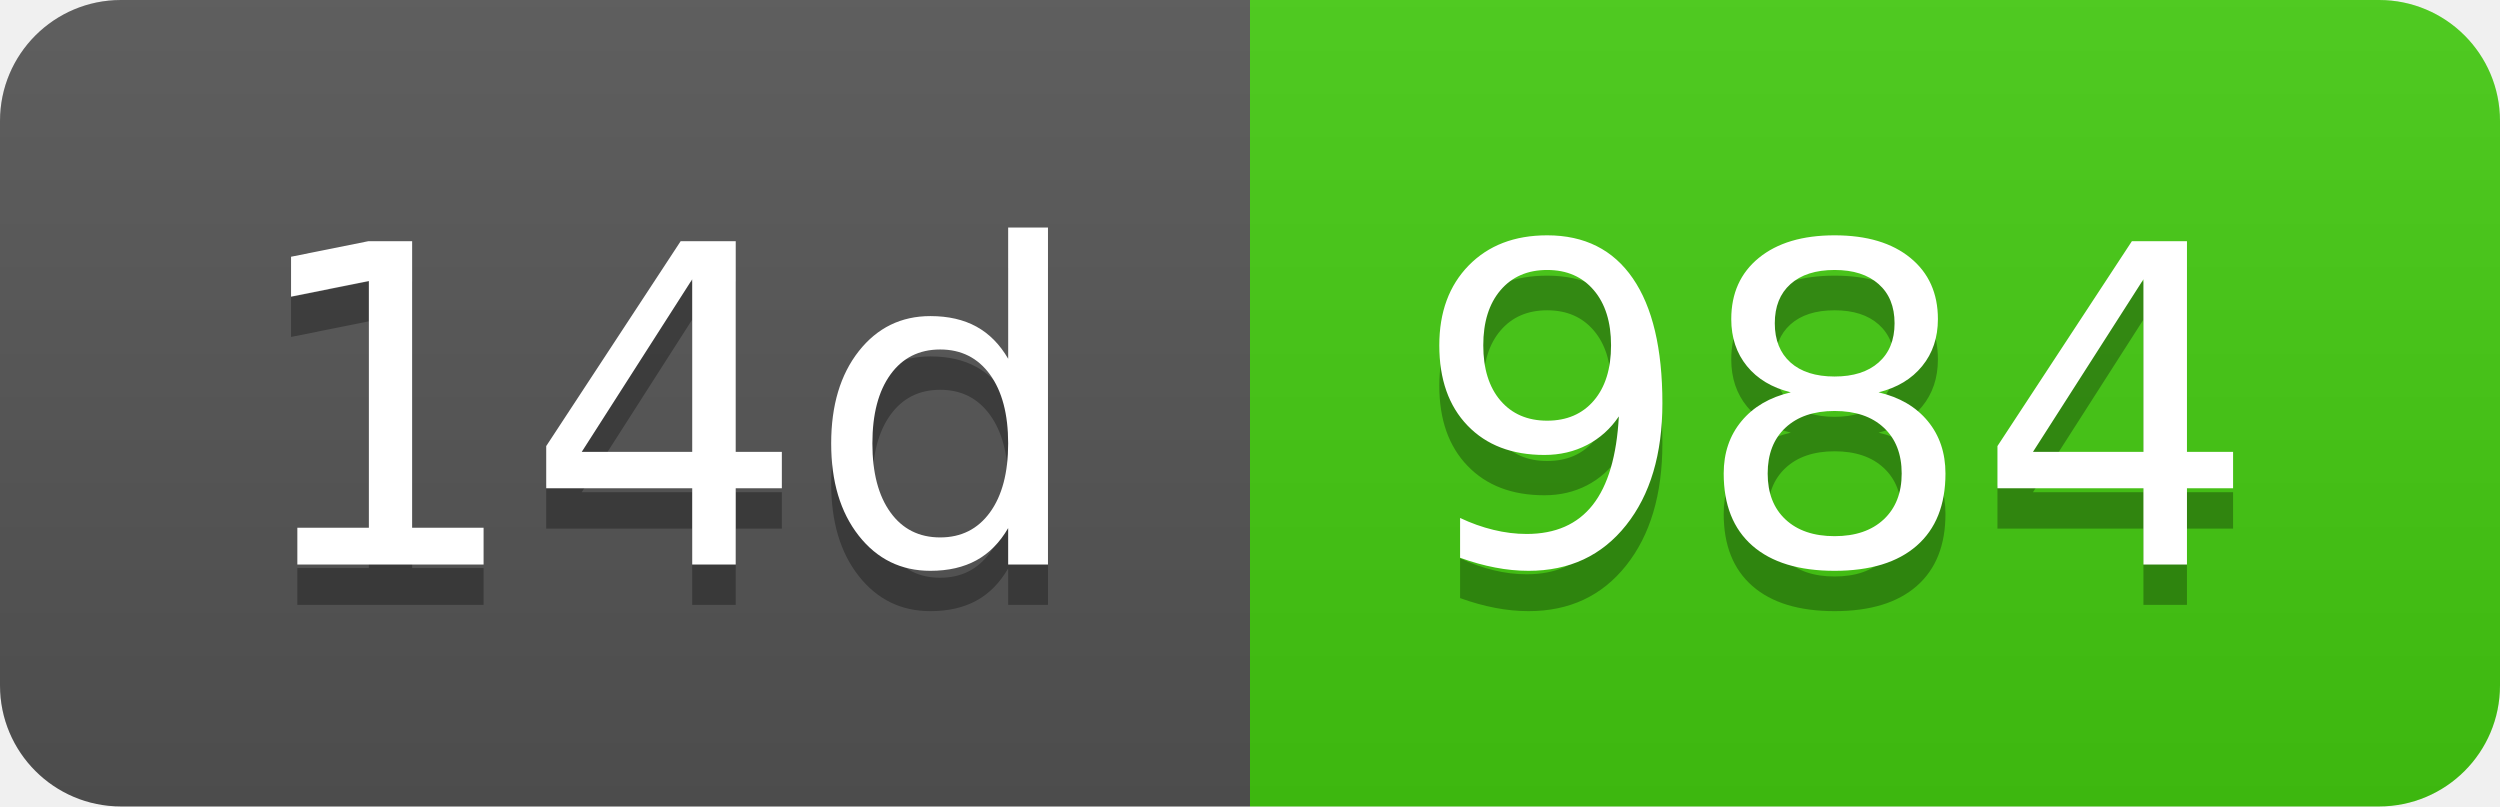
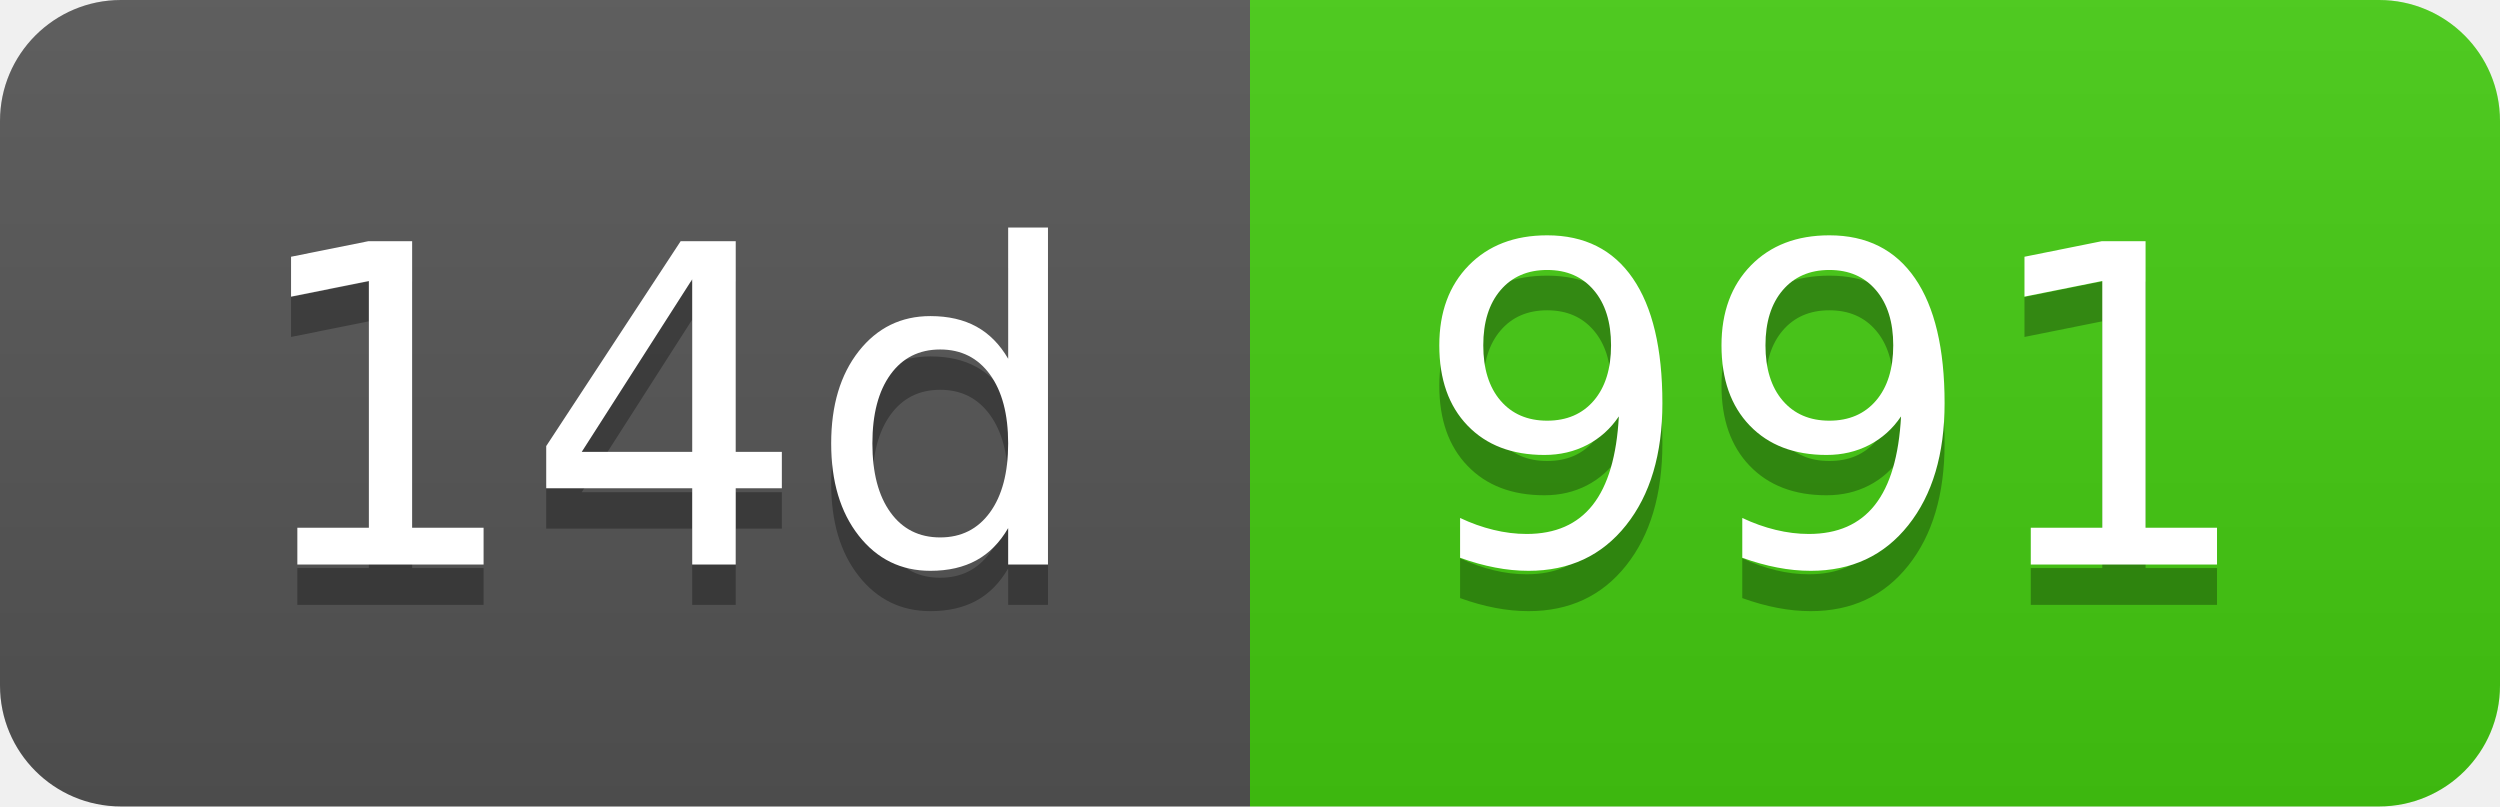
- <svg xmlns="http://www.w3.org/2000/svg" width="62" height="20" role="img" aria-label="14d: 984">
+ <svg xmlns="http://www.w3.org/2000/svg" width="62" height="20" role="img" aria-label="14d: 991">
  <linearGradient id="s" x2="0" y2="100%">
    <stop offset="0" stop-color="#bbb" stop-opacity=".1" />
    <stop offset="1" stop-opacity=".1" />
  </linearGradient>
  <clipPath id="r">
    <rect width="62" height="20" rx="3" fill="#fff" />
  </clipPath>
  <g clip-path="url(#r)">
    <rect width="31" height="20" fill="#555" />
    <rect x="31" width="31" height="20" fill="#4c1" />
    <rect width="62" height="20" fill="url(#s)" />
  </g>
  <g fill="#fff" text-anchor="middle" font-family="Verdana,Geneva,DejaVu Sans,sans-serif" text-rendering="geometricPrecision" font-size="110">
    <text aria-hidden="true" x="165" y="150" fill="#010101" fill-opacity=".3" transform="scale(.1)" textLength="210">14d</text>
    <text x="165" y="140" transform="scale(.1)" fill="#fff" textLength="210">14d</text>
-     <text aria-hidden="true" x="455" y="150" fill="#010101" fill-opacity=".3" transform="scale(.1)" textLength="210">984</text>
-     <text x="455" y="140" transform="scale(.1)" fill="#fff" textLength="210">984</text>
+     <text aria-hidden="true" x="455" y="150" fill="#010101" fill-opacity=".3" transform="scale(.1)" textLength="210">991</text>
+     <text x="455" y="140" transform="scale(.1)" fill="#fff" textLength="210">991</text>
  </g>
</svg>
